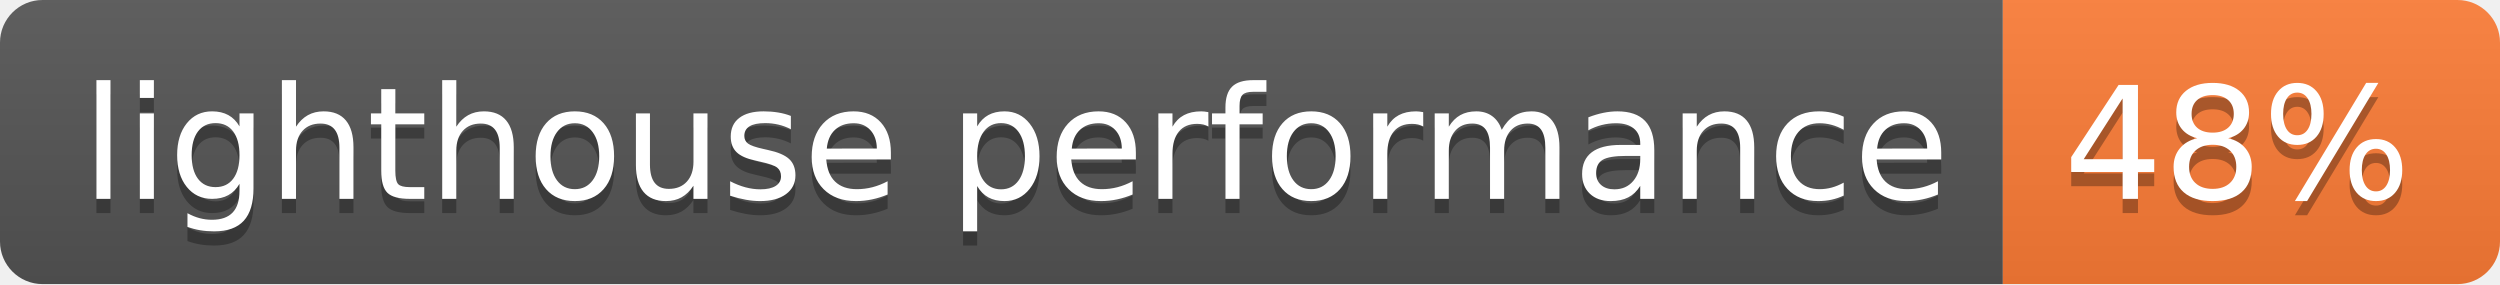
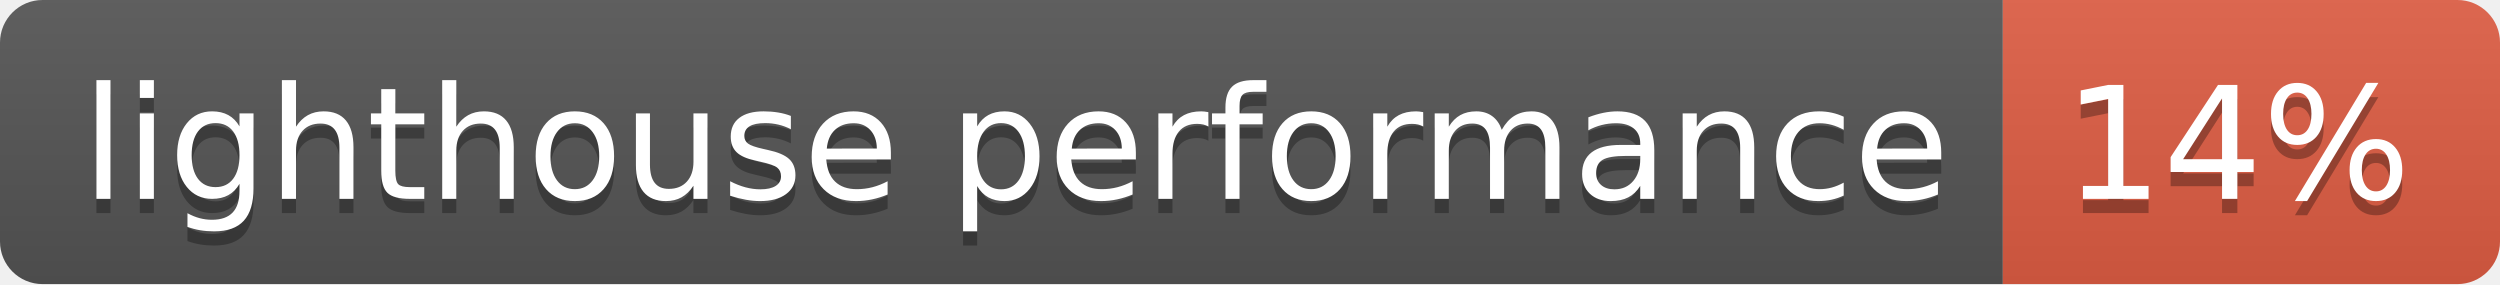
- <svg xmlns="http://www.w3.org/2000/svg" width="176" height="20">
+ <svg xmlns="http://www.w3.org/2000/svg" width="176" height="20" role="img" aria-label="lighthouse performance: 14%">
  <linearGradient id="s" x2="0" y2="100%">
    <stop offset="0" stop-color="#bbb" stop-opacity=".1" />
    <stop offset="1" stop-opacity=".1" />
  </linearGradient>
  <clipPath id="r">
    <rect width="176" height="20" rx="3" fill="#fff" />
  </clipPath>
  <g clip-path="url(#r)">
    <rect width="141" height="20" fill="#555" />
-     <rect x="141" width="35" height="20" fill="#fe7d37" />
+     <rect x="141" width="35" height="20" fill="#e05d44" />
    <rect width="176" height="20" fill="url(#s)" />
  </g>
  <g fill="#fff" text-anchor="middle" font-family="Verdana,Geneva,DejaVu Sans,sans-serif" text-rendering="geometricPrecision" font-size="110">
-     <text x="715" y="150" fill="#010101" fill-opacity=".3" transform="scale(.1)" textLength="1310">lighthouse performance</text>
-     <text x="715" y="140" transform="scale(.1)" textLength="1310">lighthouse performance</text>
-     <text x="1575" y="150" fill="#010101" fill-opacity=".3" transform="scale(.1)" textLength="250">48%</text>
-     <text x="1575" y="140" transform="scale(.1)" textLength="250">48%</text>
+     <text aria-hidden="true" x="715" y="150" fill="#010101" fill-opacity=".3" transform="scale(.1)" textLength="1310">lighthouse performance</text>
+     <text x="715" y="140" transform="scale(.1)" fill="#fff" textLength="1310">lighthouse performance</text>
+     <text aria-hidden="true" x="1575" y="150" fill="#010101" fill-opacity=".3" transform="scale(.1)" textLength="250">14%</text>
+     <text x="1575" y="140" transform="scale(.1)" fill="#fff" textLength="250">14%</text>
  </g>
</svg>
